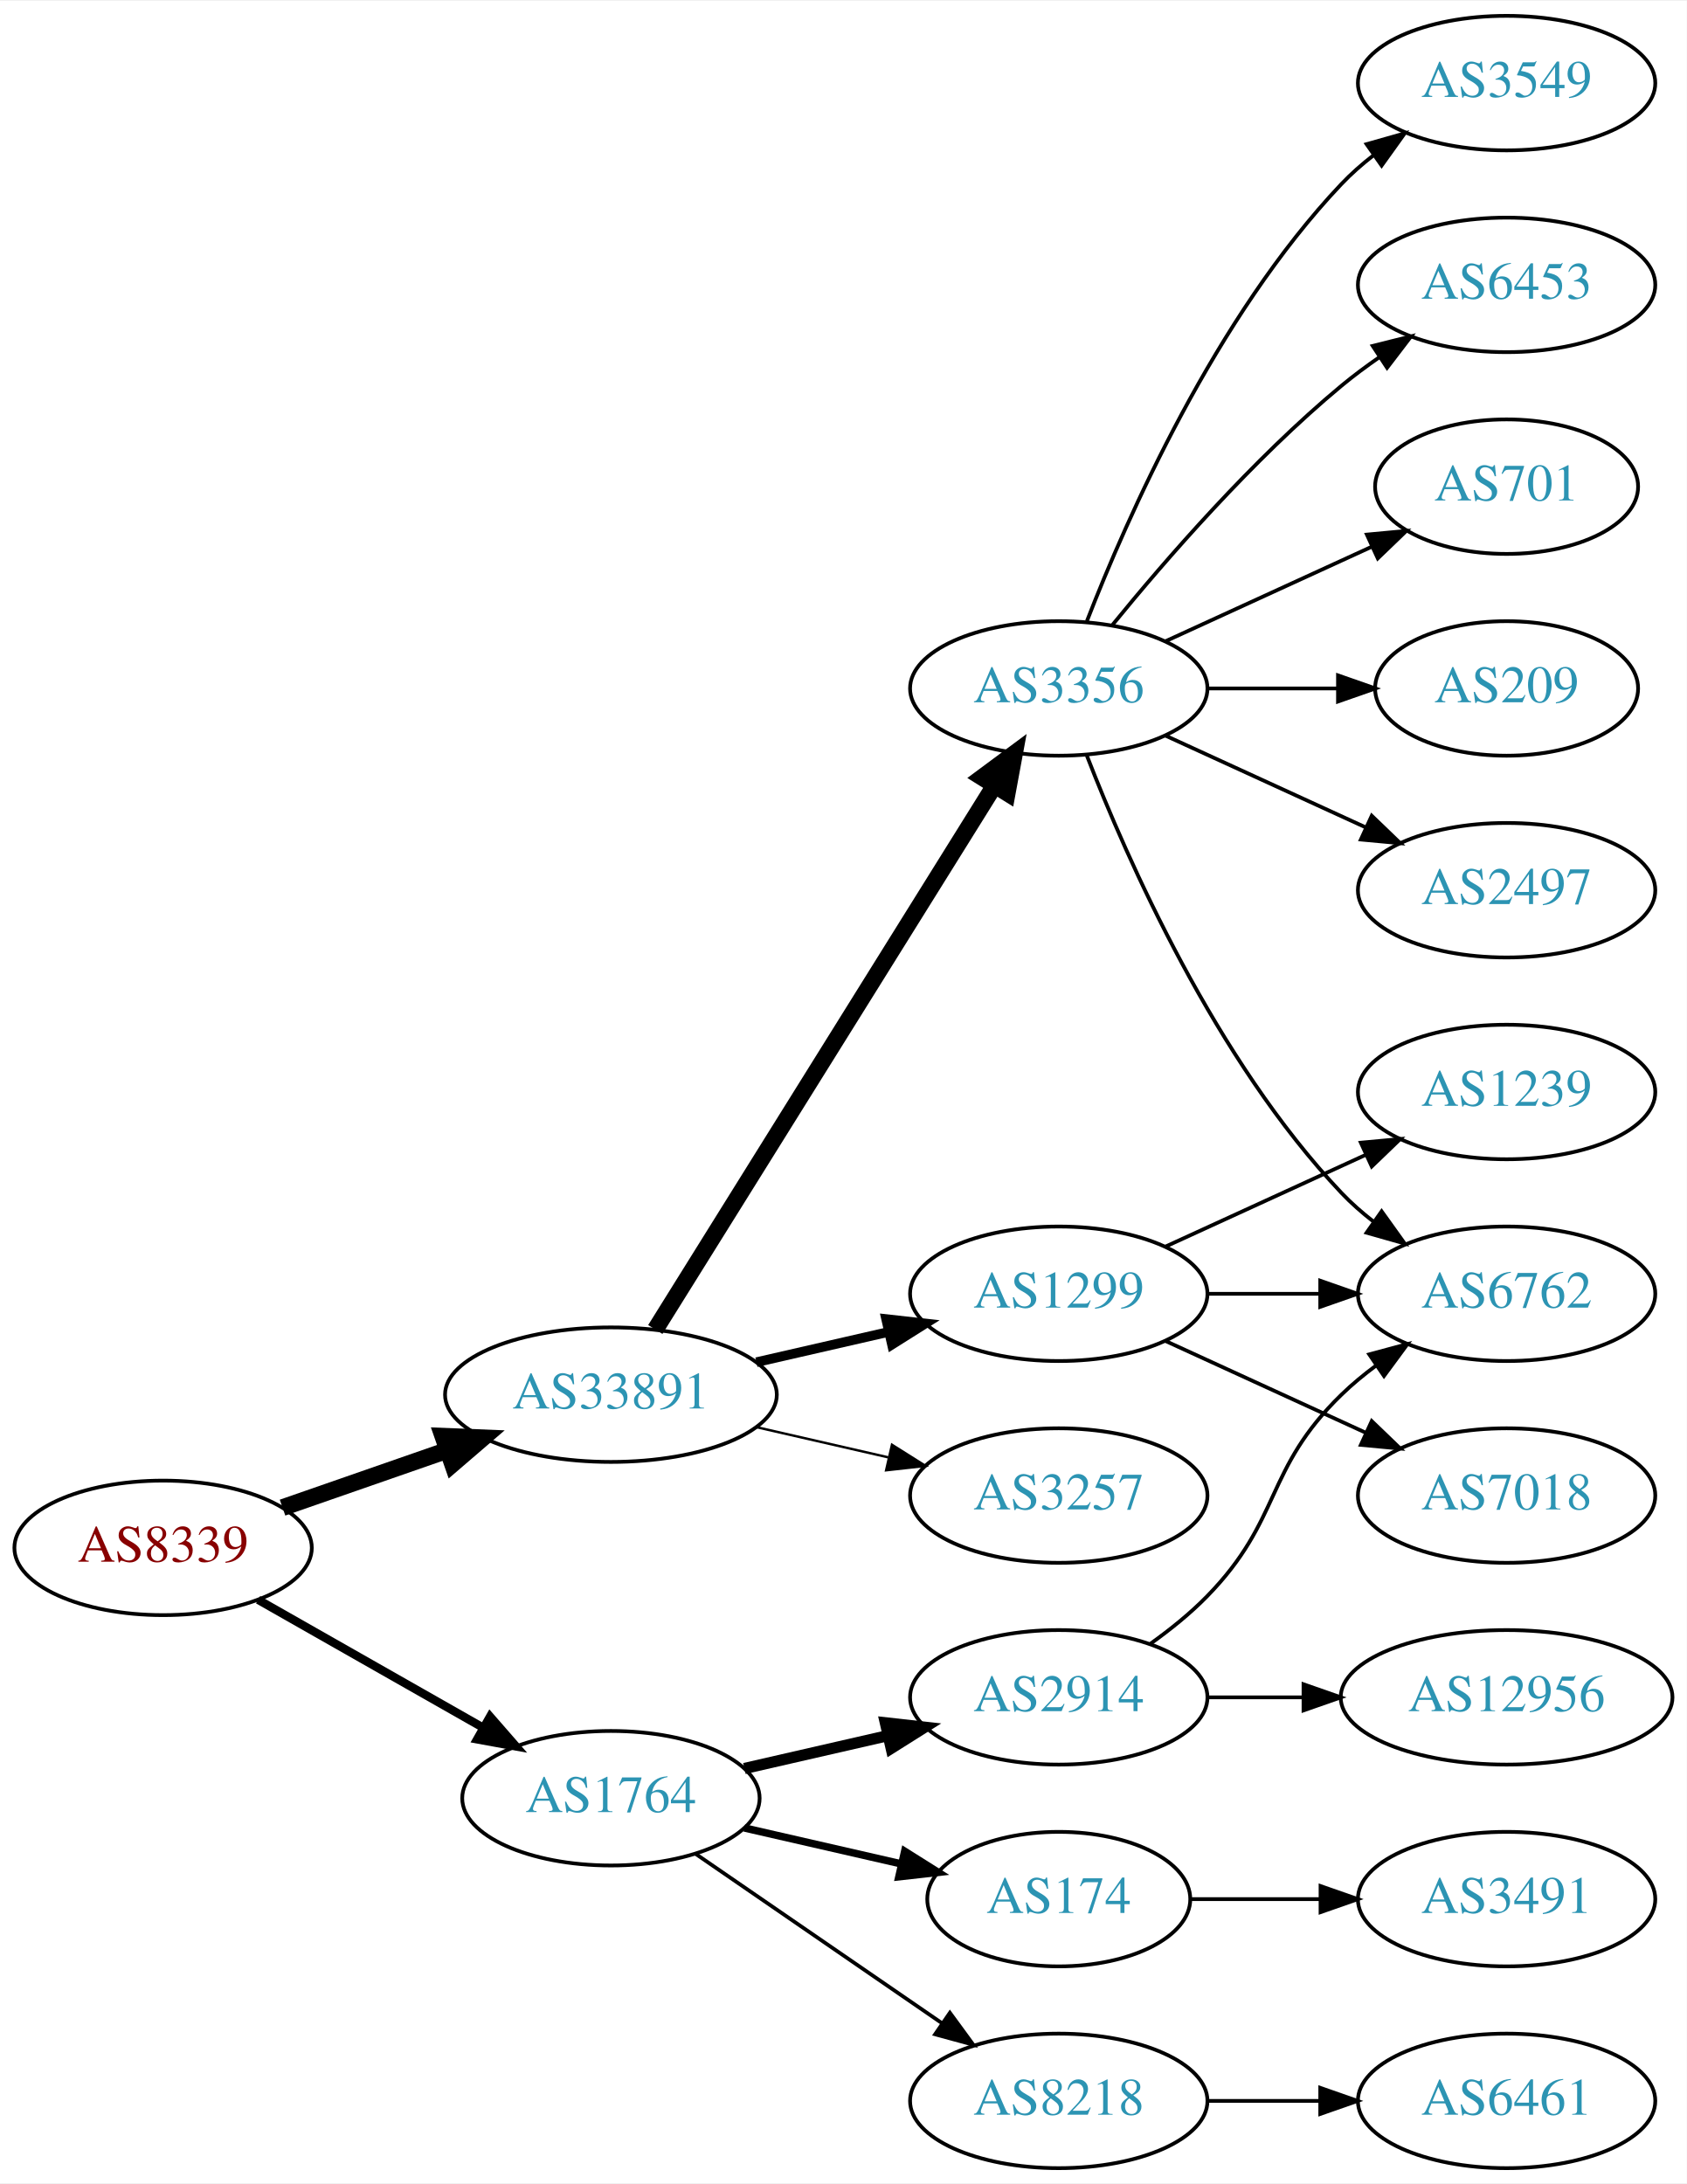
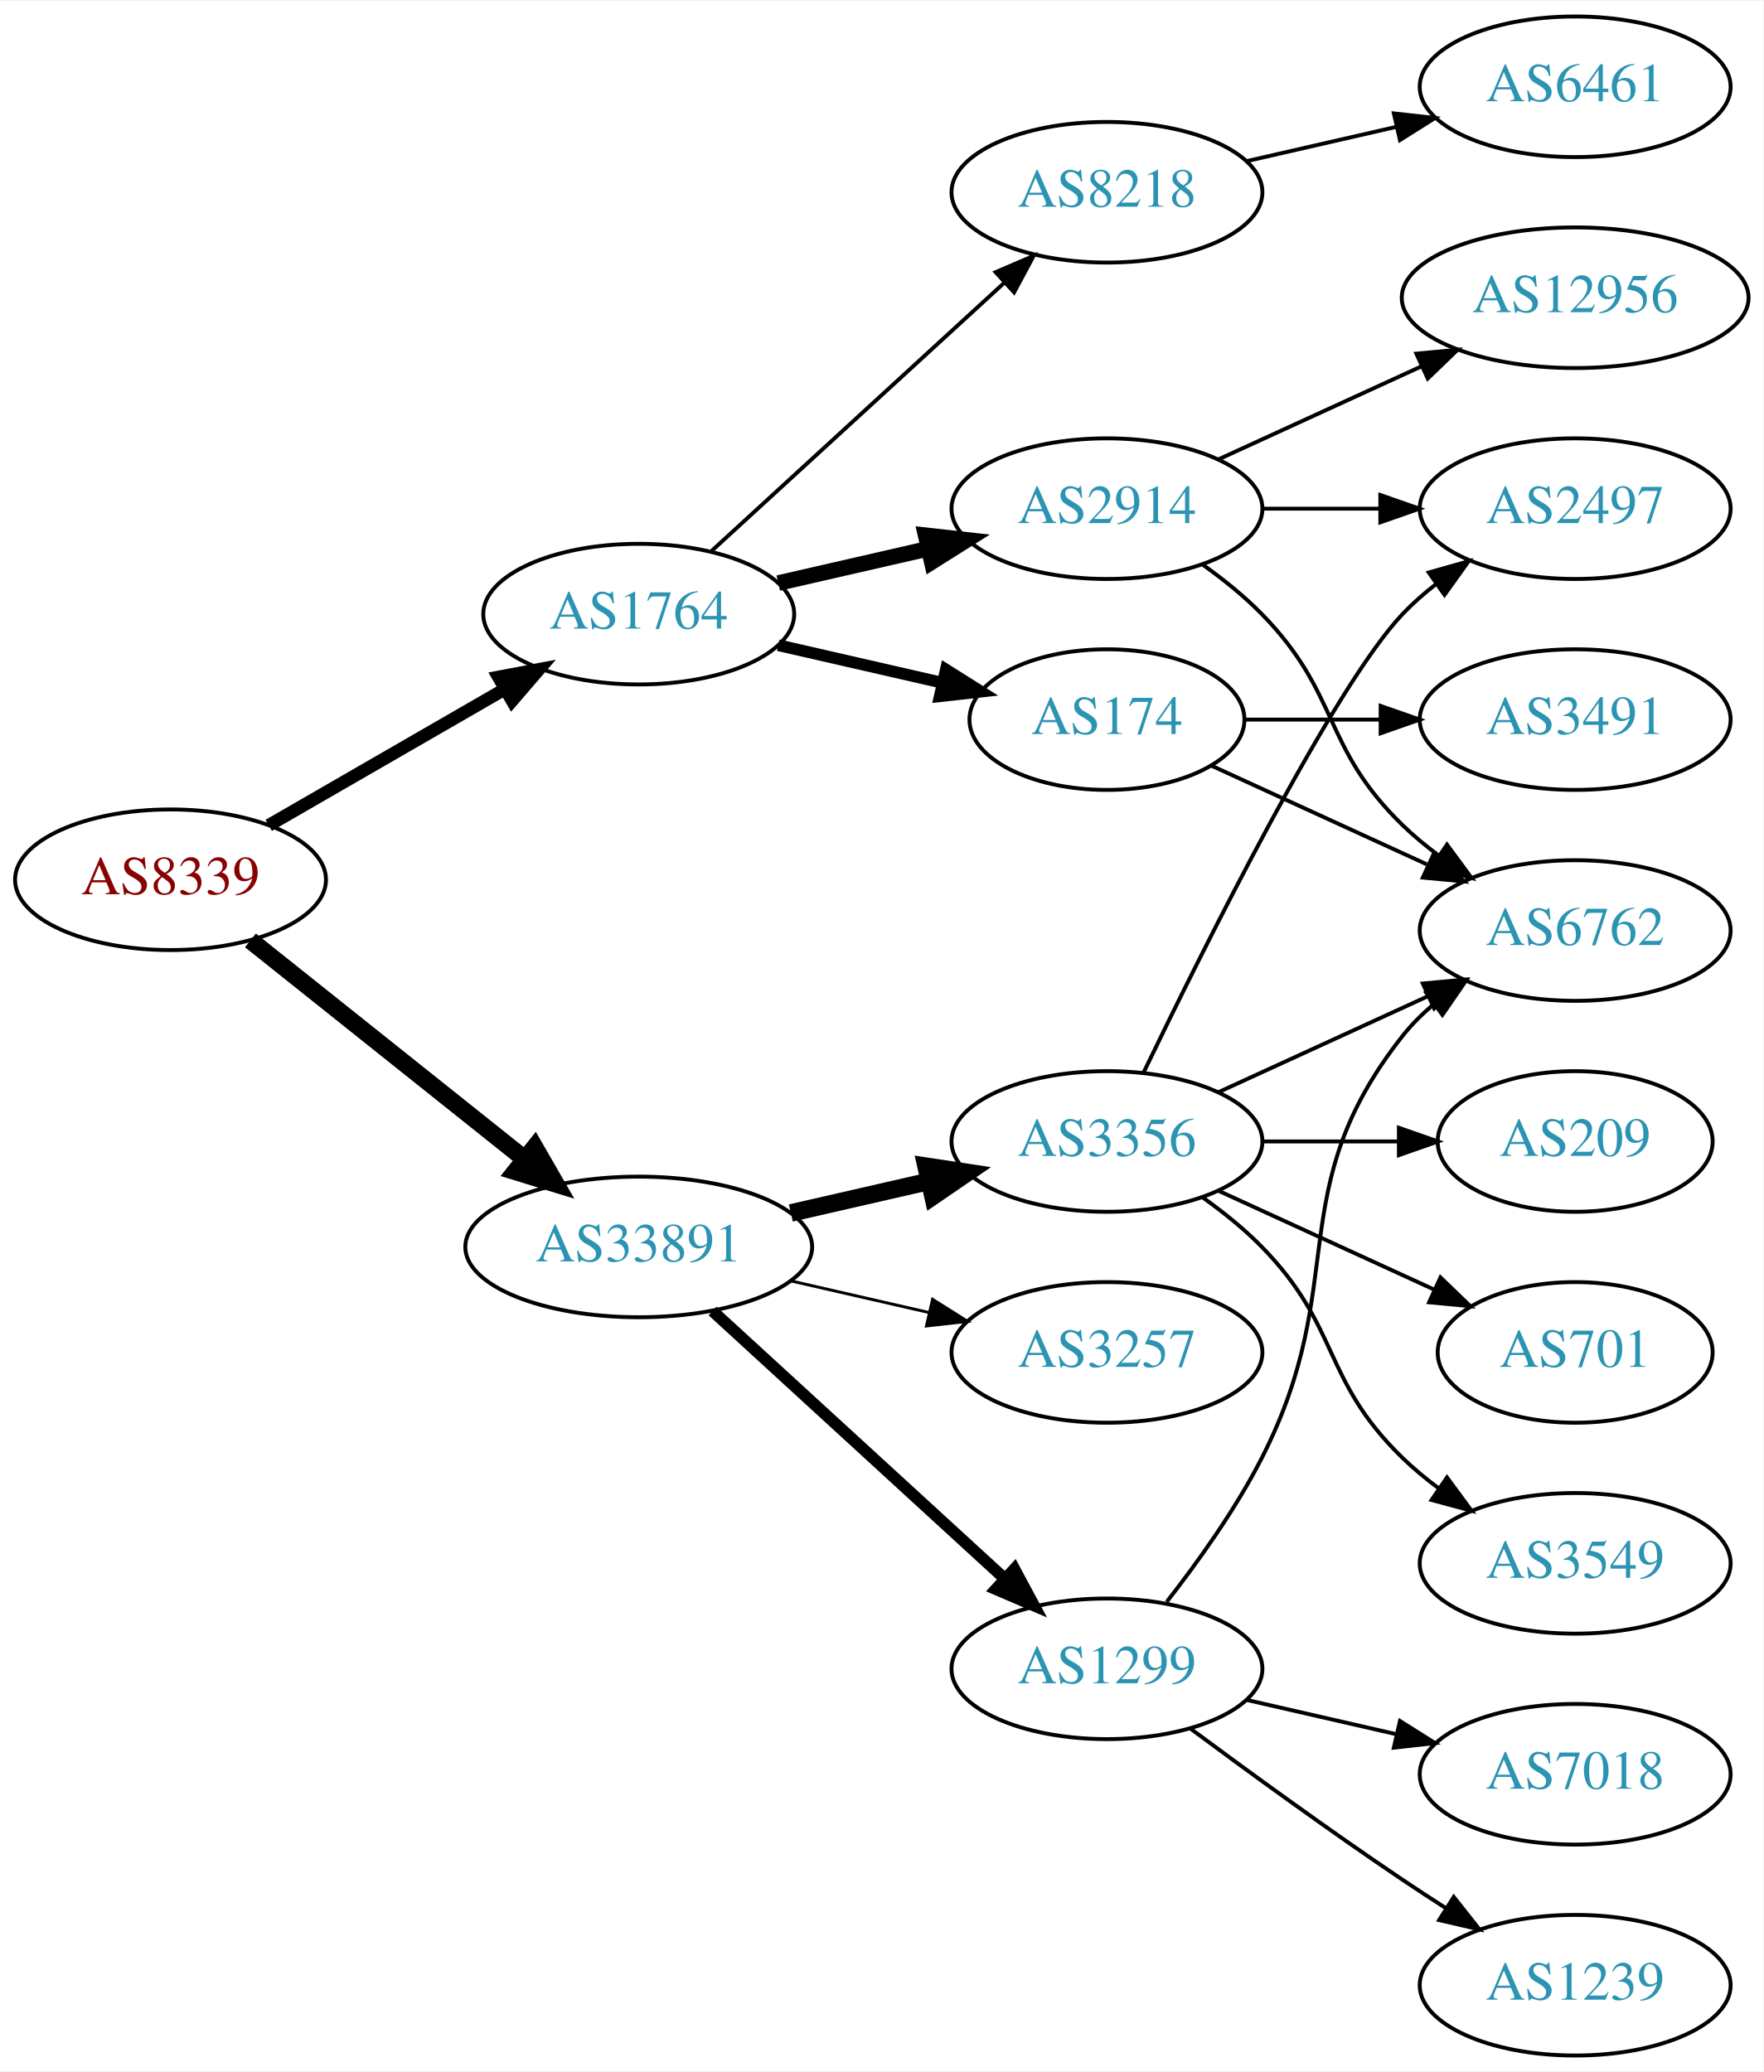
- <svg xmlns="http://www.w3.org/2000/svg" xmlns:xlink="http://www.w3.org/1999/xlink" width="451pt" height="584pt" viewBox="0.00 0.00 451.37 584.00">
-   <g id="graph0" class="graph" transform="scale(1 1) rotate(0) translate(4 580)">
-     <polygon fill="white" stroke="none" points="-4,4 -4,-580 447.37,-580 447.37,4 -4,4" />
+ <svg xmlns="http://www.w3.org/2000/svg" xmlns:xlink="http://www.w3.org/1999/xlink" width="451pt" height="530pt" viewBox="0.00 0.00 451.37 530.00">
+   <g id="graph0" class="graph" transform="scale(1 1) rotate(0) translate(4 526)">
+     <polygon fill="white" stroke="none" points="-4,4 -4,-526 447.37,-526 447.37,4 -4,4" />
    <g id="node1" class="node">
      <g id="a_node1">
        <a xlink:href="/asn/8339" xlink:title="AS8339 ~ kabelplus GmbH [AT]">
-           <ellipse fill="#ffffff" stroke="black" cx="39.647" cy="-166" rx="39.794" ry="18" />
-           <text text-anchor="middle" x="39.647" y="-162.3" font-family="Times,serif" font-size="14.00" fill="#880000">AS8339</text>
+           <ellipse fill="#ffffff" stroke="black" cx="39.647" cy="-301" rx="39.794" ry="18" />
+           <text text-anchor="middle" x="39.647" y="-297.3" font-family="Times,serif" font-size="14.00" fill="#880000">AS8339</text>
        </a>
      </g>
    </g>
    <g id="node2" class="node">
      <g id="a_node2">
        <a xlink:href="/asn/1764" xlink:title="AS1764 ~ NEXTLAYER-AS [AT]">
-           <ellipse fill="#ffffff" stroke="black" cx="159.489" cy="-99" rx="39.794" ry="18" />
-           <text text-anchor="middle" x="159.489" y="-95.3" font-family="Times,serif" font-size="14.00" fill="#2c94b3">AS1764</text>
+           <ellipse fill="#ffffff" stroke="black" cx="159.489" cy="-369" rx="39.794" ry="18" />
+           <text text-anchor="middle" x="159.489" y="-365.3" font-family="Times,serif" font-size="14.00" fill="#2c94b3">AS1764</text>
        </a>
      </g>
    </g>
    <g id="edge1" class="edge">
-       <path fill="none" stroke="black" stroke-width="2.25" d="M65.064,-152.118C82.523,-142.191 106.224,-128.716 125.384,-117.822" />
-       <polygon fill="black" stroke="black" stroke-width="2.25" points="127.14,-120.85 134.103,-112.865 123.68,-114.765 127.14,-120.85" />
+       <path fill="none" stroke="black" stroke-width="3.273" d="M64.778,-314.925C82.217,-324.988 105.991,-338.707 125.229,-349.808" />
+       <polygon fill="black" stroke="black" stroke-width="3.273" points="123.574,-352.893 133.985,-354.86 127.073,-346.83 123.574,-352.893" />
    </g>
    <g id="node3" class="node">
      <g id="a_node3">
        <a xlink:href="/asn/33891" xlink:title="AS33891 ~ CORE-BACKBONE GMBH GLOBAL NETWORK [DE]">
          <ellipse fill="#ffffff" stroke="black" cx="159.489" cy="-207" rx="44.393" ry="18" />
          <text text-anchor="middle" x="159.489" y="-203.3" font-family="Times,serif" font-size="14.00" fill="#2c94b3">AS33891</text>
        </a>
      </g>
    </g>
    <g id="edge2" class="edge">
-       <path fill="none" stroke="black" stroke-width="4.5" d="M71.608,-176.772C85.017,-181.437 100.94,-186.977 115.469,-192.032" />
-       <polygon fill="black" stroke="black" stroke-width="4.5" points="114.518,-195.87 125.256,-195.438 117.106,-188.433 114.518,-195.87" />
+       <path fill="none" stroke="black" stroke-width="4.5" d="M60.106,-285.478C79.235,-270.219 108.634,-246.768 130.316,-229.473" />
+       <polygon fill="black" stroke="black" stroke-width="4.5" points="132.848,-232.49 138.21,-223.176 127.937,-226.334 132.848,-232.49" />
    </g>
    <g id="node4" class="node">
      <g id="a_node4">
        <a xlink:href="/asn/2914" xlink:title="AS2914 ~ NTT America, Inc. [US]">
-           <ellipse fill="#ffffff" stroke="black" cx="279.332" cy="-126" rx="39.794" ry="18" />
-           <text text-anchor="middle" x="279.332" y="-122.3" font-family="Times,serif" font-size="14.00" fill="#2c94b3">AS2914</text>
+           <ellipse fill="#ffffff" stroke="black" cx="279.332" cy="-396" rx="39.794" ry="18" />
+           <text text-anchor="middle" x="279.332" y="-392.3" font-family="Times,serif" font-size="14.00" fill="#2c94b3">AS2914</text>
        </a>
      </g>
    </g>
    <g id="edge3" class="edge">
-       <path fill="none" stroke="black" stroke-width="3" d="M195.208,-106.955C207.208,-109.704 220.829,-112.825 233.522,-115.733" />
-       <polygon fill="black" stroke="black" stroke-width="3" points="232.924,-119.187 243.453,-118.009 234.488,-112.364 232.924,-119.187" />
+       <path fill="none" stroke="black" stroke-width="4" d="M195.208,-376.955C207.208,-379.704 220.829,-382.825 233.522,-385.733" />
+       <polygon fill="black" stroke="black" stroke-width="4" points="232.924,-389.187 243.453,-388.009 234.488,-382.364 232.924,-389.187" />
    </g>
    <g id="node5" class="node">
      <g id="a_node5">
-         <a xlink:href="/asn/8218" xlink:title="AS8218 ~ legacy Neotelecoms [FR]">
-           <ellipse fill="#ffffff" stroke="black" cx="279.332" cy="-18" rx="39.794" ry="18" />
-           <text text-anchor="middle" x="279.332" y="-14.3" font-family="Times,serif" font-size="14.00" fill="#2c94b3">AS8218</text>
+         <a xlink:href="/asn/174" xlink:title="AS174 ~ Cogent Communications [US]">
+           <ellipse fill="#ffffff" stroke="black" cx="279.332" cy="-342" rx="35.194" ry="18" />
+           <text text-anchor="middle" x="279.332" y="-338.3" font-family="Times,serif" font-size="14.00" fill="#2c94b3">AS174</text>
        </a>
      </g>
    </g>
    <g id="edge4" class="edge">
-       <path fill="none" stroke="black" d="M182.103,-84.143C200.592,-71.435 227.405,-53.005 248.035,-38.825" />
-       <polygon fill="black" stroke="black" points="250.197,-41.586 256.455,-33.037 246.232,-35.817 250.197,-41.586" />
+       <path fill="none" stroke="black" stroke-width="3" d="M195.208,-361.045C208.301,-358.045 223.323,-354.604 236.964,-351.478" />
+       <polygon fill="black" stroke="black" stroke-width="3" points="238.105,-354.807 247.071,-349.162 236.542,-347.984 238.105,-354.807" />
    </g>
    <g id="node6" class="node">
      <g id="a_node6">
-         <a xlink:href="/asn/174" xlink:title="AS174 ~ Cogent Communications [US]">
-           <ellipse fill="#ffffff" stroke="black" cx="279.332" cy="-72" rx="35.194" ry="18" />
-           <text text-anchor="middle" x="279.332" y="-68.3" font-family="Times,serif" font-size="14.00" fill="#2c94b3">AS174</text>
+         <a xlink:href="/asn/8218" xlink:title="AS8218 ~ legacy Neotelecoms [FR]">
+           <ellipse fill="#ffffff" stroke="black" cx="279.332" cy="-477" rx="39.794" ry="18" />
+           <text text-anchor="middle" x="279.332" y="-473.3" font-family="Times,serif" font-size="14.00" fill="#2c94b3">AS8218</text>
        </a>
      </g>
    </g>
    <g id="edge5" class="edge">
-       <path fill="none" stroke="black" stroke-width="2" d="M195.208,-91.045C208.301,-88.045 223.323,-84.603 236.964,-81.478" />
-       <polygon fill="black" stroke="black" stroke-width="2" points="238.105,-84.807 247.071,-79.162 236.542,-77.984 238.105,-84.807" />
-     </g>
-     <g id="node11" class="node">
-       <g id="a_node11">
-         <a xlink:href="/asn/3356" xlink:title="AS3356 ~ Level 3 Parent, LLC [US]">
-           <ellipse fill="#ffffff" stroke="black" cx="279.332" cy="-396" rx="39.794" ry="18" />
-           <text text-anchor="middle" x="279.332" y="-392.3" font-family="Times,serif" font-size="14.00" fill="#2c94b3">AS3356</text>
-         </a>
-       </g>
-     </g>
-     <g id="edge10" class="edge">
-       <path fill="none" stroke="black" stroke-width="4.5" d="M171.364,-224.442C192.147,-257.775 237.608,-330.686 262.037,-369.866" />
-       <polygon fill="black" stroke="black" stroke-width="4.5" points="258.851,-372.198 267.483,-378.6 265.533,-368.031 258.851,-372.198" />
+       <path fill="none" stroke="black" d="M178.131,-385.169C198.004,-403.382 230.466,-433.133 253.035,-453.817" />
+       <polygon fill="black" stroke="black" points="250.832,-456.545 260.569,-460.721 255.561,-451.384 250.832,-456.545" />
    </g>
    <g id="node12" class="node">
      <g id="a_node12">
+         <a xlink:href="/asn/3356" xlink:title="AS3356 ~ Level 3 Parent, LLC [US]">
+           <ellipse fill="#ffffff" stroke="black" cx="279.332" cy="-234" rx="39.794" ry="18" />
+           <text text-anchor="middle" x="279.332" y="-230.3" font-family="Times,serif" font-size="14.00" fill="#2c94b3">AS3356</text>
+         </a>
+       </g>
+     </g>
+     <g id="edge12" class="edge">
+       <path fill="none" stroke="black" stroke-width="4.5" d="M198.424,-215.692C209.664,-218.267 222.077,-221.111 233.7,-223.774" />
+       <polygon fill="black" stroke="black" stroke-width="4.5" points="233.035,-227.661 243.662,-226.057 234.794,-219.985 233.035,-227.661" />
+     </g>
+     <g id="node13" class="node">
+       <g id="a_node13">
+         <a xlink:href="/asn/1299" xlink:title="AS1299 ~ Telia Carrier [EU]">
+           <ellipse fill="#ffffff" stroke="black" cx="279.332" cy="-99" rx="39.794" ry="18" />
+           <text text-anchor="middle" x="279.332" y="-95.3" font-family="Times,serif" font-size="14.00" fill="#2c94b3">AS1299</text>
+         </a>
+       </g>
+     </g>
+     <g id="edge13" class="edge">
+       <path fill="none" stroke="black" stroke-width="3" d="M178.387,-190.597C198.315,-172.333 230.672,-142.678 253.15,-122.079" />
+       <polygon fill="black" stroke="black" stroke-width="3" points="255.644,-124.54 260.652,-115.203 250.914,-119.38 255.644,-124.54" />
+     </g>
+     <g id="node14" class="node">
+       <g id="a_node14">
        <a xlink:href="/asn/3257" xlink:title="AS3257 ~ GTT [DE]">
          <ellipse fill="#ffffff" stroke="black" cx="279.332" cy="-180" rx="39.794" ry="18" />
          <text text-anchor="middle" x="279.332" y="-176.3" font-family="Times,serif" font-size="14.00" fill="#2c94b3">AS3257</text>
        </a>
      </g>
    </g>
-     <g id="edge11" class="edge">
-       <path fill="none" stroke="black" stroke-width="0.643" d="M198.424,-198.308C209.664,-195.733 222.077,-192.889 233.7,-190.226" />
-       <polygon fill="black" stroke="black" stroke-width="0.643" points="234.696,-193.588 243.662,-187.943 233.133,-186.765 234.696,-193.588" />
-     </g>
-     <g id="node13" class="node">
-       <g id="a_node13">
-         <a xlink:href="/asn/1299" xlink:title="AS1299 ~ Telia Carrier [EU]">
-           <ellipse fill="#ffffff" stroke="black" cx="279.332" cy="-234" rx="39.794" ry="18" />
-           <text text-anchor="middle" x="279.332" y="-230.3" font-family="Times,serif" font-size="14.00" fill="#2c94b3">AS1299</text>
-         </a>
-       </g>
-     </g>
-     <g id="edge12" class="edge">
-       <path fill="none" stroke="black" stroke-width="2.571" d="M198.424,-215.692C209.664,-218.267 222.077,-221.111 233.7,-223.774" />
-       <polygon fill="black" stroke="black" stroke-width="2.571" points="233.133,-227.235 243.662,-226.057 234.696,-220.412 233.133,-227.235" />
+     <g id="edge14" class="edge">
+       <path fill="none" stroke="black" stroke-width="0.75" d="M198.424,-198.308C209.664,-195.733 222.077,-192.889 233.7,-190.226" />
+       <polygon fill="black" stroke="black" stroke-width="0.75" points="234.696,-193.588 243.662,-187.943 233.133,-186.765 234.696,-193.588" />
+     </g>
+     <g id="node7" class="node">
+       <g id="a_node7">
+         <a xlink:href="/asn/2497" xlink:title="AS2497 ~ Internet Initiative Japan Inc. [JP]">
+           <ellipse fill="#ffffff" stroke="black" cx="399.174" cy="-396" rx="39.794" ry="18" />
+           <text text-anchor="middle" x="399.174" y="-392.3" font-family="Times,serif" font-size="14.00" fill="#2c94b3">AS2497</text>
+         </a>
+       </g>
+     </g>
+     <g id="edge6" class="edge">
+       <path fill="none" stroke="black" d="M319.244,-396C328.798,-396 339.147,-396 349.11,-396" />
+       <polygon fill="black" stroke="black" points="349.302,-399.5 359.302,-396 349.302,-392.5 349.302,-399.5" />
    </g>
    <g id="node8" class="node">
      <g id="a_node8">
-         <a xlink:href="/asn/12956" xlink:title="AS12956 ~ TELXIUS [ES]">
-           <ellipse fill="#ffffff" stroke="black" cx="399.174" cy="-126" rx="44.393" ry="18" />
-           <text text-anchor="middle" x="399.174" y="-122.3" font-family="Times,serif" font-size="14.00" fill="#2c94b3">AS12956</text>
+         <a xlink:href="/asn/6762" xlink:title="AS6762 ~ TELECOM ITALIA SPARKLE S.p.A. [IT]">
+           <ellipse fill="#ffffff" stroke="black" cx="399.174" cy="-288" rx="39.794" ry="18" />
+           <text text-anchor="middle" x="399.174" y="-284.3" font-family="Times,serif" font-size="14.00" fill="#2c94b3">AS6762</text>
        </a>
      </g>
    </g>
    <g id="edge7" class="edge">
-       <path fill="none" stroke="black" d="M319.244,-126C327.347,-126 336.022,-126 344.548,-126" />
-       <polygon fill="black" stroke="black" points="344.826,-129.5 354.826,-126 344.826,-122.5 344.826,-129.5" />
+       <path fill="none" stroke="black" d="M303.926,-381.611C309.182,-377.852 314.513,-373.563 318.978,-369 339.151,-348.383 334.285,-335.094 354.978,-315 357.823,-312.237 360.997,-309.614 364.297,-307.166" />
+       <polygon fill="black" stroke="black" points="366.363,-309.994 372.645,-301.462 362.414,-304.214 366.363,-309.994" />
    </g>
    <g id="node9" class="node">
      <g id="a_node9">
-         <a xlink:href="/asn/6762" xlink:title="AS6762 ~ TELECOM ITALIA SPARKLE S.p.A. [IT]">
-           <ellipse fill="#ffffff" stroke="black" cx="399.174" cy="-234" rx="39.794" ry="18" />
-           <text text-anchor="middle" x="399.174" y="-230.3" font-family="Times,serif" font-size="14.00" fill="#2c94b3">AS6762</text>
+         <a xlink:href="/asn/12956" xlink:title="AS12956 ~ TELXIUS [ES]">
+           <ellipse fill="#ffffff" stroke="black" cx="399.174" cy="-450" rx="44.393" ry="18" />
+           <text text-anchor="middle" x="399.174" y="-446.3" font-family="Times,serif" font-size="14.00" fill="#2c94b3">AS12956</text>
        </a>
      </g>
    </g>
    <g id="edge8" class="edge">
-       <path fill="none" stroke="black" d="M303.926,-140.389C309.182,-144.148 314.513,-148.437 318.978,-153 339.151,-173.617 334.285,-186.906 354.978,-207 357.823,-209.763 360.997,-212.386 364.297,-214.834" />
-       <polygon fill="black" stroke="black" points="362.414,-217.786 372.645,-220.538 366.363,-212.006 362.414,-217.786" />
-     </g>
-     <g id="node7" class="node">
-       <g id="a_node7">
-         <a xlink:href="/asn/6461" xlink:title="AS6461 ~ Zayo Bandwidth [US]">
-           <ellipse fill="#ffffff" stroke="black" cx="399.174" cy="-18" rx="39.794" ry="18" />
-           <text text-anchor="middle" x="399.174" y="-14.3" font-family="Times,serif" font-size="14.00" fill="#2c94b3">AS6461</text>
-         </a>
-       </g>
-     </g>
-     <g id="edge6" class="edge">
-       <path fill="none" stroke="black" d="M319.244,-18C328.798,-18 339.147,-18 349.11,-18" />
-       <polygon fill="black" stroke="black" points="349.302,-21.5 359.302,-18 349.302,-14.5 349.302,-21.5" />
+       <path fill="none" stroke="black" d="M307.96,-408.661C323.458,-415.762 343.025,-424.728 359.971,-432.494" />
+       <polygon fill="black" stroke="black" points="358.525,-435.681 369.074,-436.665 361.441,-429.317 358.525,-435.681" />
+     </g>
+     <g id="edge9" class="edge">
+       <path fill="none" stroke="black" d="M306.193,-330.149C322.313,-322.762 343.316,-313.138 361.181,-304.952" />
+       <polygon fill="black" stroke="black" points="363.099,-307.923 370.732,-300.575 360.183,-301.559 363.099,-307.923" />
    </g>
    <g id="node10" class="node">
      <g id="a_node10">
        <a xlink:href="/asn/3491" xlink:title="AS3491 ~ PCCW Global, Inc. [US]">
-           <ellipse fill="#ffffff" stroke="black" cx="399.174" cy="-72" rx="39.794" ry="18" />
-           <text text-anchor="middle" x="399.174" y="-68.3" font-family="Times,serif" font-size="14.00" fill="#2c94b3">AS3491</text>
-         </a>
-       </g>
-     </g>
-     <g id="edge9" class="edge">
-       <path fill="none" stroke="black" d="M314.733,-72C325.557,-72 337.725,-72 349.352,-72" />
-       <polygon fill="black" stroke="black" points="349.383,-75.5 359.383,-72 349.383,-68.5 349.383,-75.5" />
-     </g>
-     <g id="edge20" class="edge">
-       <path fill="none" stroke="black" d="M286.855,-378.006C297.605,-350.272 321.262,-296.571 354.978,-261 357.564,-258.272 360.481,-255.706 363.55,-253.323" />
-       <polygon fill="black" stroke="black" points="365.728,-256.07 371.898,-247.457 361.704,-250.342 365.728,-256.07" />
+           <ellipse fill="#ffffff" stroke="black" cx="399.174" cy="-342" rx="39.794" ry="18" />
+           <text text-anchor="middle" x="399.174" y="-338.3" font-family="Times,serif" font-size="14.00" fill="#2c94b3">AS3491</text>
+         </a>
+       </g>
+     </g>
+     <g id="edge10" class="edge">
+       <path fill="none" stroke="black" d="M314.733,-342C325.557,-342 337.725,-342 349.352,-342" />
+       <polygon fill="black" stroke="black" points="349.383,-345.5 359.383,-342 349.383,-338.5 349.383,-345.5" />
+     </g>
+     <g id="node11" class="node">
+       <g id="a_node11">
+         <a xlink:href="/asn/6461" xlink:title="AS6461 ~ Zayo Bandwidth [US]">
+           <ellipse fill="#ffffff" stroke="black" cx="399.174" cy="-504" rx="39.794" ry="18" />
+           <text text-anchor="middle" x="399.174" y="-500.3" font-family="Times,serif" font-size="14.00" fill="#2c94b3">AS6461</text>
+         </a>
+       </g>
+     </g>
+     <g id="edge11" class="edge">
+       <path fill="none" stroke="black" d="M315.051,-484.955C327.051,-487.704 340.672,-490.825 353.364,-493.733" />
+       <polygon fill="black" stroke="black" points="352.767,-497.187 363.296,-496.009 354.33,-490.364 352.767,-497.187" />
+     </g>
+     <g id="edge15" class="edge">
+       <path fill="none" stroke="black" d="M288.679,-251.595C304.146,-283.732 337.291,-350.34 354.978,-369 357.564,-371.728 360.481,-374.294 363.55,-376.677" />
+       <polygon fill="black" stroke="black" points="361.704,-379.658 371.898,-382.543 365.728,-373.93 361.704,-379.658" />
+     </g>
+     <g id="edge19" class="edge">
+       <path fill="none" stroke="black" d="M307.96,-246.661C323.917,-253.973 344.188,-263.261 361.471,-271.181" />
+       <polygon fill="black" stroke="black" points="360.169,-274.435 370.718,-275.419 363.085,-268.071 360.169,-274.435" />
+     </g>
+     <g id="node15" class="node">
+       <g id="a_node15">
+         <a xlink:href="/asn/3549" xlink:title="AS3549 ~ Level 3 Parent, LLC [US]">
+           <ellipse fill="#ffffff" stroke="black" cx="399.174" cy="-126" rx="39.794" ry="18" />
+           <text text-anchor="middle" x="399.174" y="-122.3" font-family="Times,serif" font-size="14.00" fill="#2c94b3">AS3549</text>
+         </a>
+       </g>
+     </g>
+     <g id="edge16" class="edge">
+       <path fill="none" stroke="black" d="M303.926,-219.611C309.182,-215.852 314.513,-211.563 318.978,-207 339.151,-186.383 334.285,-173.094 354.978,-153 357.823,-150.237 360.997,-147.614 364.297,-145.166" />
+       <polygon fill="black" stroke="black" points="366.363,-147.994 372.645,-139.462 362.414,-142.214 366.363,-147.994" />
    </g>
    <g id="node16" class="node">
      <g id="a_node16">
        <a xlink:href="/asn/209" xlink:title="AS209 ~ CenturyLink Communications, LLC [US]">
-           <ellipse fill="#ffffff" stroke="black" cx="399.174" cy="-396" rx="35.194" ry="18" />
-           <text text-anchor="middle" x="399.174" y="-392.3" font-family="Times,serif" font-size="14.00" fill="#2c94b3">AS209</text>
-         </a>
-       </g>
-     </g>
-     <g id="edge16" class="edge">
-       <path fill="none" stroke="black" d="M319.244,-396C330.331,-396 342.491,-396 353.873,-396" />
-       <polygon fill="black" stroke="black" points="354.055,-399.5 364.055,-396 354.055,-392.5 354.055,-399.5" />
+           <ellipse fill="#ffffff" stroke="black" cx="399.174" cy="-234" rx="35.194" ry="18" />
+           <text text-anchor="middle" x="399.174" y="-230.3" font-family="Times,serif" font-size="14.00" fill="#2c94b3">AS209</text>
+         </a>
+       </g>
+     </g>
+     <g id="edge17" class="edge">
+       <path fill="none" stroke="black" d="M319.244,-234C330.331,-234 342.491,-234 353.873,-234" />
+       <polygon fill="black" stroke="black" points="354.055,-237.5 364.055,-234 354.055,-230.5 354.055,-237.5" />
    </g>
    <g id="node17" class="node">
      <g id="a_node17">
-         <a xlink:href="/asn/2497" xlink:title="AS2497 ~ Internet Initiative Japan Inc. [JP]">
-           <ellipse fill="#ffffff" stroke="black" cx="399.174" cy="-342" rx="39.794" ry="18" />
-           <text text-anchor="middle" x="399.174" y="-338.3" font-family="Times,serif" font-size="14.00" fill="#2c94b3">AS2497</text>
-         </a>
-       </g>
-     </g>
-     <g id="edge17" class="edge">
-       <path fill="none" stroke="black" d="M307.96,-383.339C323.917,-376.027 344.188,-366.739 361.471,-358.819" />
-       <polygon fill="black" stroke="black" points="363.085,-361.929 370.718,-354.581 360.169,-355.565 363.085,-361.929" />
+         <a xlink:href="/asn/701" xlink:title="AS701 ~ UUNET [US]">
+           <ellipse fill="#ffffff" stroke="black" cx="399.174" cy="-180" rx="35.194" ry="18" />
+           <text text-anchor="middle" x="399.174" y="-176.3" font-family="Times,serif" font-size="14.00" fill="#2c94b3">AS701</text>
+         </a>
+       </g>
+     </g>
+     <g id="edge18" class="edge">
+       <path fill="none" stroke="black" d="M307.96,-221.339C324.377,-213.817 345.358,-204.202 362.955,-196.139" />
+       <polygon fill="black" stroke="black" points="364.7,-199.189 372.332,-191.842 361.783,-192.826 364.7,-199.189" />
+     </g>
+     <g id="edge21" class="edge">
+       <path fill="none" stroke="black" d="M294.628,-116.14C302.614,-126.353 312.276,-139.853 318.978,-153 341.958,-198.077 323.679,-221.246 354.978,-261 357.303,-263.953 360.047,-266.67 363.006,-269.147" />
+       <polygon fill="black" stroke="black" points="361.065,-272.064 371.203,-275.145 365.199,-266.415 361.065,-272.064" />
    </g>
    <g id="node18" class="node">
      <g id="a_node18">
-         <a xlink:href="/asn/3549" xlink:title="AS3549 ~ Level 3 Parent, LLC [US]">
-           <ellipse fill="#ffffff" stroke="black" cx="399.174" cy="-558" rx="39.794" ry="18" />
-           <text text-anchor="middle" x="399.174" y="-554.3" font-family="Times,serif" font-size="14.00" fill="#2c94b3">AS3549</text>
-         </a>
-       </g>
-     </g>
-     <g id="edge18" class="edge">
-       <path fill="none" stroke="black" d="M286.855,-413.994C297.605,-441.728 321.262,-495.429 354.978,-531 357.564,-533.728 360.481,-536.294 363.55,-538.677" />
-       <polygon fill="black" stroke="black" points="361.704,-541.658 371.898,-544.543 365.728,-535.93 361.704,-541.658" />
+         <a xlink:href="/asn/7018" xlink:title="AS7018 ~ AT&amp;T Services, Inc. [US]">
+           <ellipse fill="#ffffff" stroke="black" cx="399.174" cy="-72" rx="39.794" ry="18" />
+           <text text-anchor="middle" x="399.174" y="-68.3" font-family="Times,serif" font-size="14.00" fill="#2c94b3">AS7018</text>
+         </a>
+       </g>
+     </g>
+     <g id="edge20" class="edge">
+       <path fill="none" stroke="black" d="M315.051,-91.045C327.051,-88.296 340.672,-85.175 353.364,-82.267" />
+       <polygon fill="black" stroke="black" points="354.33,-85.636 363.296,-79.991 352.767,-78.813 354.33,-85.636" />
    </g>
    <g id="node19" class="node">
      <g id="a_node19">
-         <a xlink:href="/asn/6453" xlink:title="AS6453 ~ TATA COMMUNICATIONS (AMERICA) INC [US]">
-           <ellipse fill="#ffffff" stroke="black" cx="399.174" cy="-504" rx="39.794" ry="18" />
-           <text text-anchor="middle" x="399.174" y="-500.3" font-family="Times,serif" font-size="14.00" fill="#2c94b3">AS6453</text>
-         </a>
-       </g>
-     </g>
-     <g id="edge19" class="edge">
-       <path fill="none" stroke="black" d="M293.751,-413.065C307.865,-430.375 331.28,-457.345 354.978,-477 358.194,-479.668 361.695,-482.27 365.265,-484.741" />
-       <polygon fill="black" stroke="black" points="363.343,-487.666 373.622,-490.236 367.189,-481.817 363.343,-487.666" />
-     </g>
-     <g id="node20" class="node">
-       <g id="a_node20">
-         <a xlink:href="/asn/701" xlink:title="AS701 ~ UUNET [US]">
-           <ellipse fill="#ffffff" stroke="black" cx="399.174" cy="-450" rx="35.194" ry="18" />
-           <text text-anchor="middle" x="399.174" y="-446.3" font-family="Times,serif" font-size="14.00" fill="#2c94b3">AS701</text>
-         </a>
-       </g>
-     </g>
-     <g id="edge21" class="edge">
-       <path fill="none" stroke="black" d="M307.96,-408.661C324.377,-416.183 345.358,-425.798 362.955,-433.861" />
-       <polygon fill="black" stroke="black" points="361.783,-437.174 372.332,-438.158 364.7,-430.811 361.783,-437.174" />
-     </g>
-     <g id="edge14" class="edge">
-       <path fill="none" stroke="black" d="M319.244,-234C328.798,-234 339.147,-234 349.11,-234" />
-       <polygon fill="black" stroke="black" points="349.302,-237.5 359.302,-234 349.302,-230.5 349.302,-237.5" />
-     </g>
-     <g id="node14" class="node">
-       <g id="a_node14">
        <a xlink:href="/asn/1239" xlink:title="AS1239 ~ Sprint [US]">
-           <ellipse fill="#ffffff" stroke="black" cx="399.174" cy="-288" rx="39.794" ry="18" />
-           <text text-anchor="middle" x="399.174" y="-284.3" font-family="Times,serif" font-size="14.00" fill="#2c94b3">AS1239</text>
-         </a>
-       </g>
-     </g>
-     <g id="edge13" class="edge">
-       <path fill="none" stroke="black" d="M307.96,-246.661C323.917,-253.973 344.188,-263.261 361.471,-271.181" />
-       <polygon fill="black" stroke="black" points="360.169,-274.435 370.718,-275.419 363.085,-268.071 360.169,-274.435" />
-     </g>
-     <g id="node15" class="node">
-       <g id="a_node15">
-         <a xlink:href="/asn/7018" xlink:title="AS7018 ~ AT&amp;T Services, Inc. [US]">
-           <ellipse fill="#ffffff" stroke="black" cx="399.174" cy="-180" rx="39.794" ry="18" />
-           <text text-anchor="middle" x="399.174" y="-176.3" font-family="Times,serif" font-size="14.00" fill="#2c94b3">AS7018</text>
-         </a>
-       </g>
-     </g>
-     <g id="edge15" class="edge">
-       <path fill="none" stroke="black" d="M307.96,-221.339C323.917,-214.027 344.188,-204.739 361.471,-196.819" />
-       <polygon fill="black" stroke="black" points="363.085,-199.929 370.718,-192.581 360.169,-193.565 363.085,-199.929" />
+           <ellipse fill="#ffffff" stroke="black" cx="399.174" cy="-18" rx="39.794" ry="18" />
+           <text text-anchor="middle" x="399.174" y="-14.3" font-family="Times,serif" font-size="14.00" fill="#2c94b3">AS1239</text>
+         </a>
+       </g>
+     </g>
+     <g id="edge22" class="edge">
+       <path fill="none" stroke="black" d="M300.662,-83.723C315.524,-72.696 336.269,-57.593 354.978,-45 358.527,-42.611 362.277,-40.161 366.026,-37.758" />
+       <polygon fill="black" stroke="black" points="368.094,-40.591 374.674,-32.288 364.352,-34.675 368.094,-40.591" />
    </g>
  </g>
</svg>
